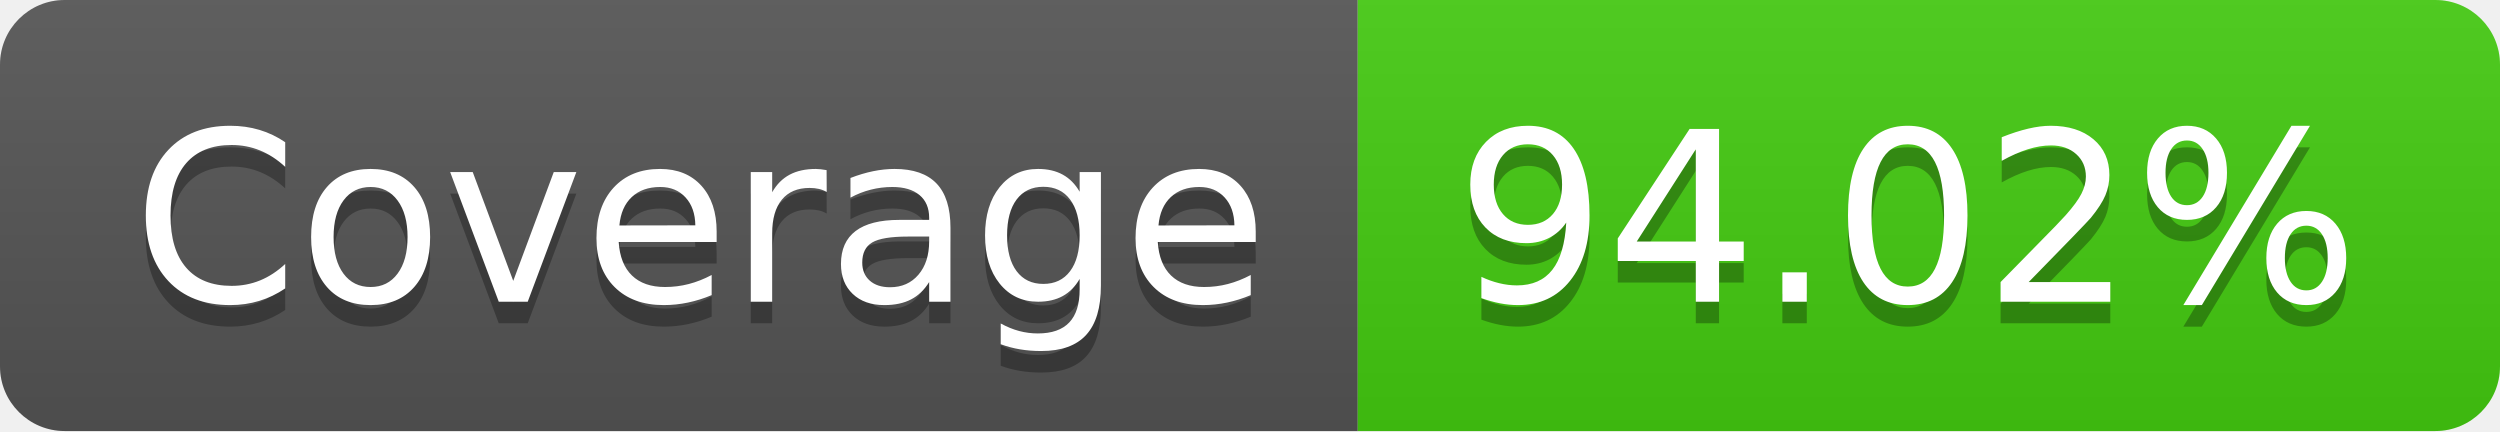
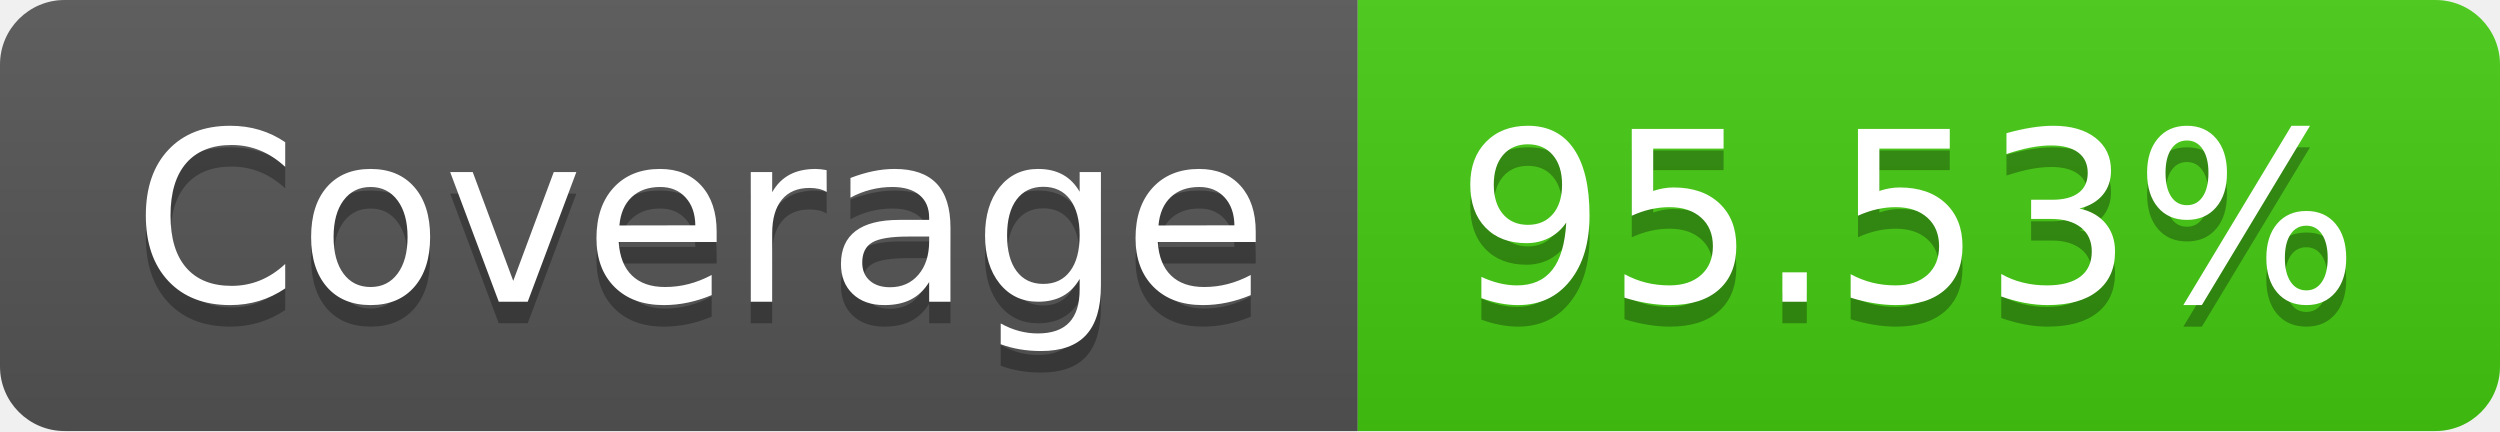
- <svg xmlns="http://www.w3.org/2000/svg" width="116" height="20" role="img" aria-label="Coverage: 94.02%">
+ <svg xmlns="http://www.w3.org/2000/svg" width="116" height="20" role="img" aria-label="Coverage: 95.53%">
  <linearGradient id="s" x2="0" y2="100%">
    <stop offset="0" stop-color="#bbb" stop-opacity=".1" />
    <stop offset="1" stop-opacity=".1" />
  </linearGradient>
  <clipPath id="r">
    <rect width="116" height="20" rx="3" fill="#fff" />
  </clipPath>
  <g clip-path="url(#r)">
    <rect width="63" height="20" fill="#555" />
    <rect x="63" width="53" height="20" fill="#4c1" />
    <rect width="116" height="20" fill="url(#s)" />
  </g>
  <g fill="#fff" text-anchor="middle" font-family="Verdana,Geneva,DejaVu Sans,sans-serif" text-rendering="geometricPrecision" font-size="110">
    <text aria-hidden="true" x="325" y="150" fill="#010101" fill-opacity=".3" transform="scale(.1)" textLength="530">Coverage</text>
    <text x="325" y="140" transform="scale(.1)" fill="#fff" textLength="530">Coverage</text>
-     <text aria-hidden="true" x="885" y="150" fill="#010101" fill-opacity=".3" transform="scale(.1)" textLength="430">94.02%</text>
-     <text x="885" y="140" transform="scale(.1)" fill="#fff" textLength="430">94.02%</text>
+     <text aria-hidden="true" x="885" y="150" fill="#010101" fill-opacity=".3" transform="scale(.1)" textLength="430">95.53%</text>
+     <text x="885" y="140" transform="scale(.1)" fill="#fff" textLength="430">95.53%</text>
  </g>
</svg>
